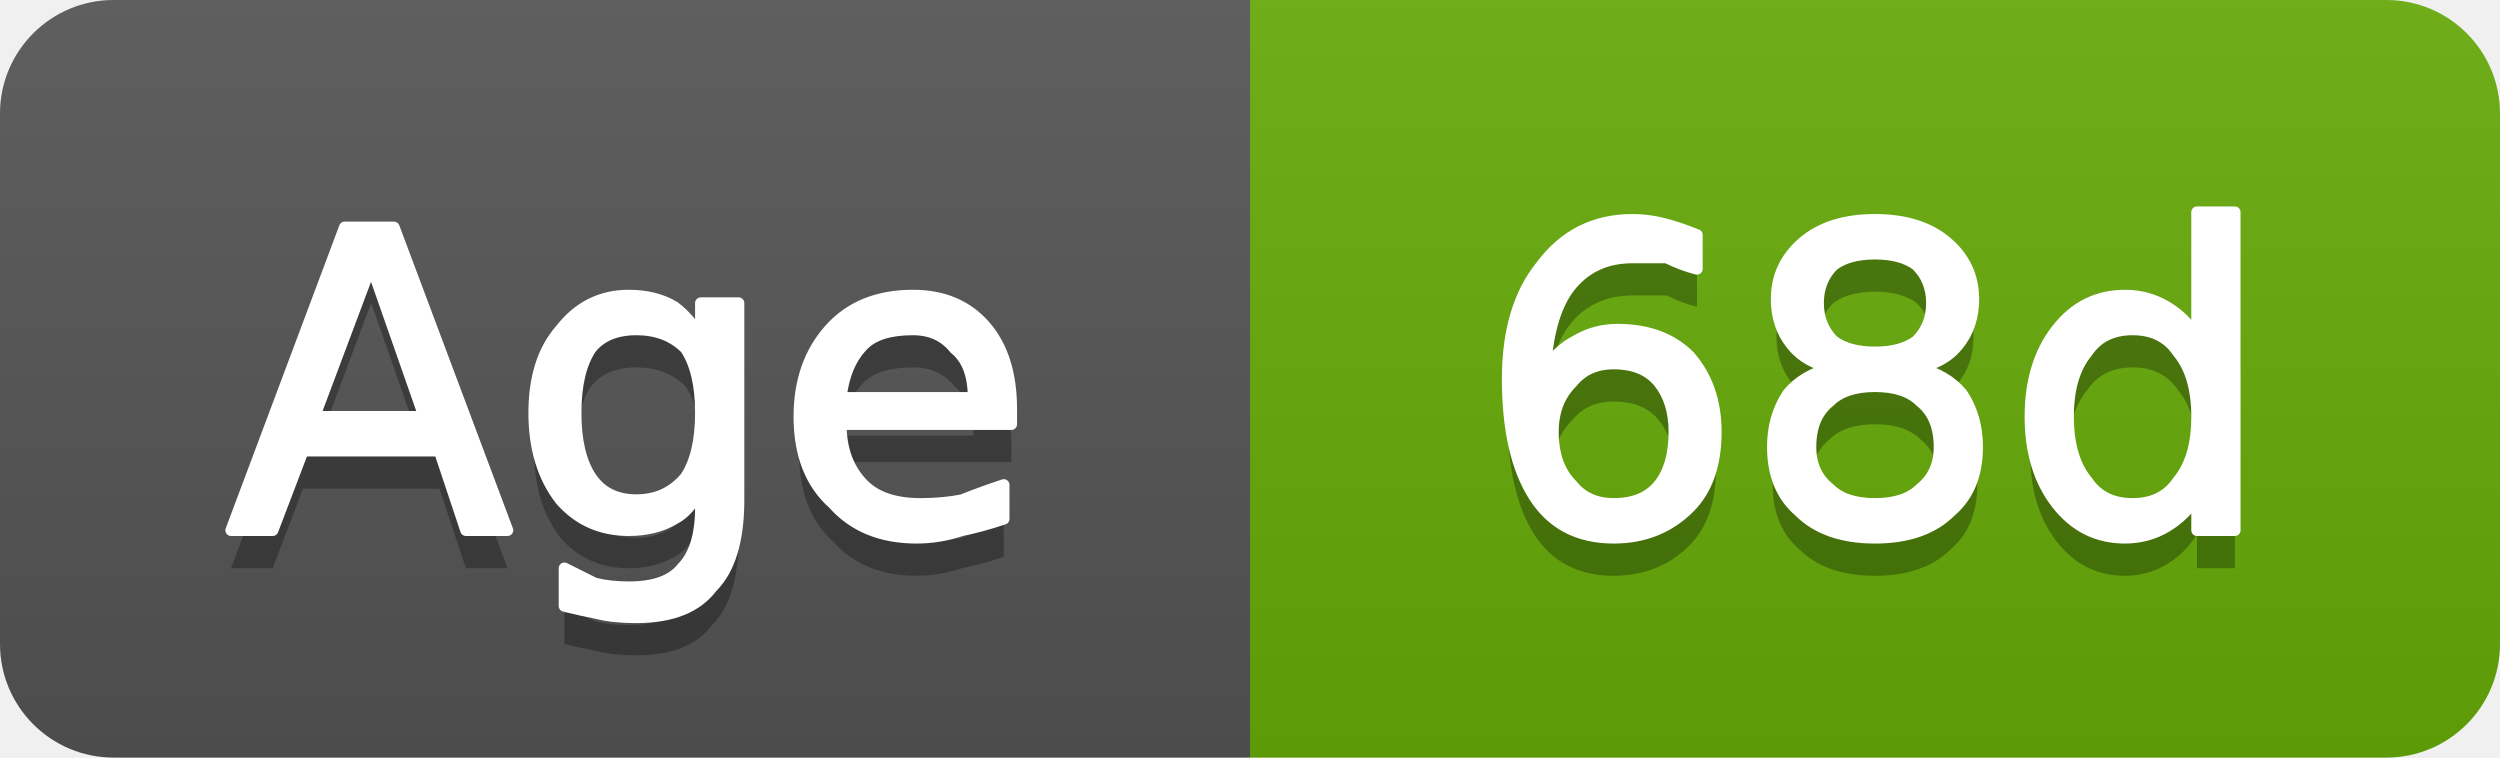
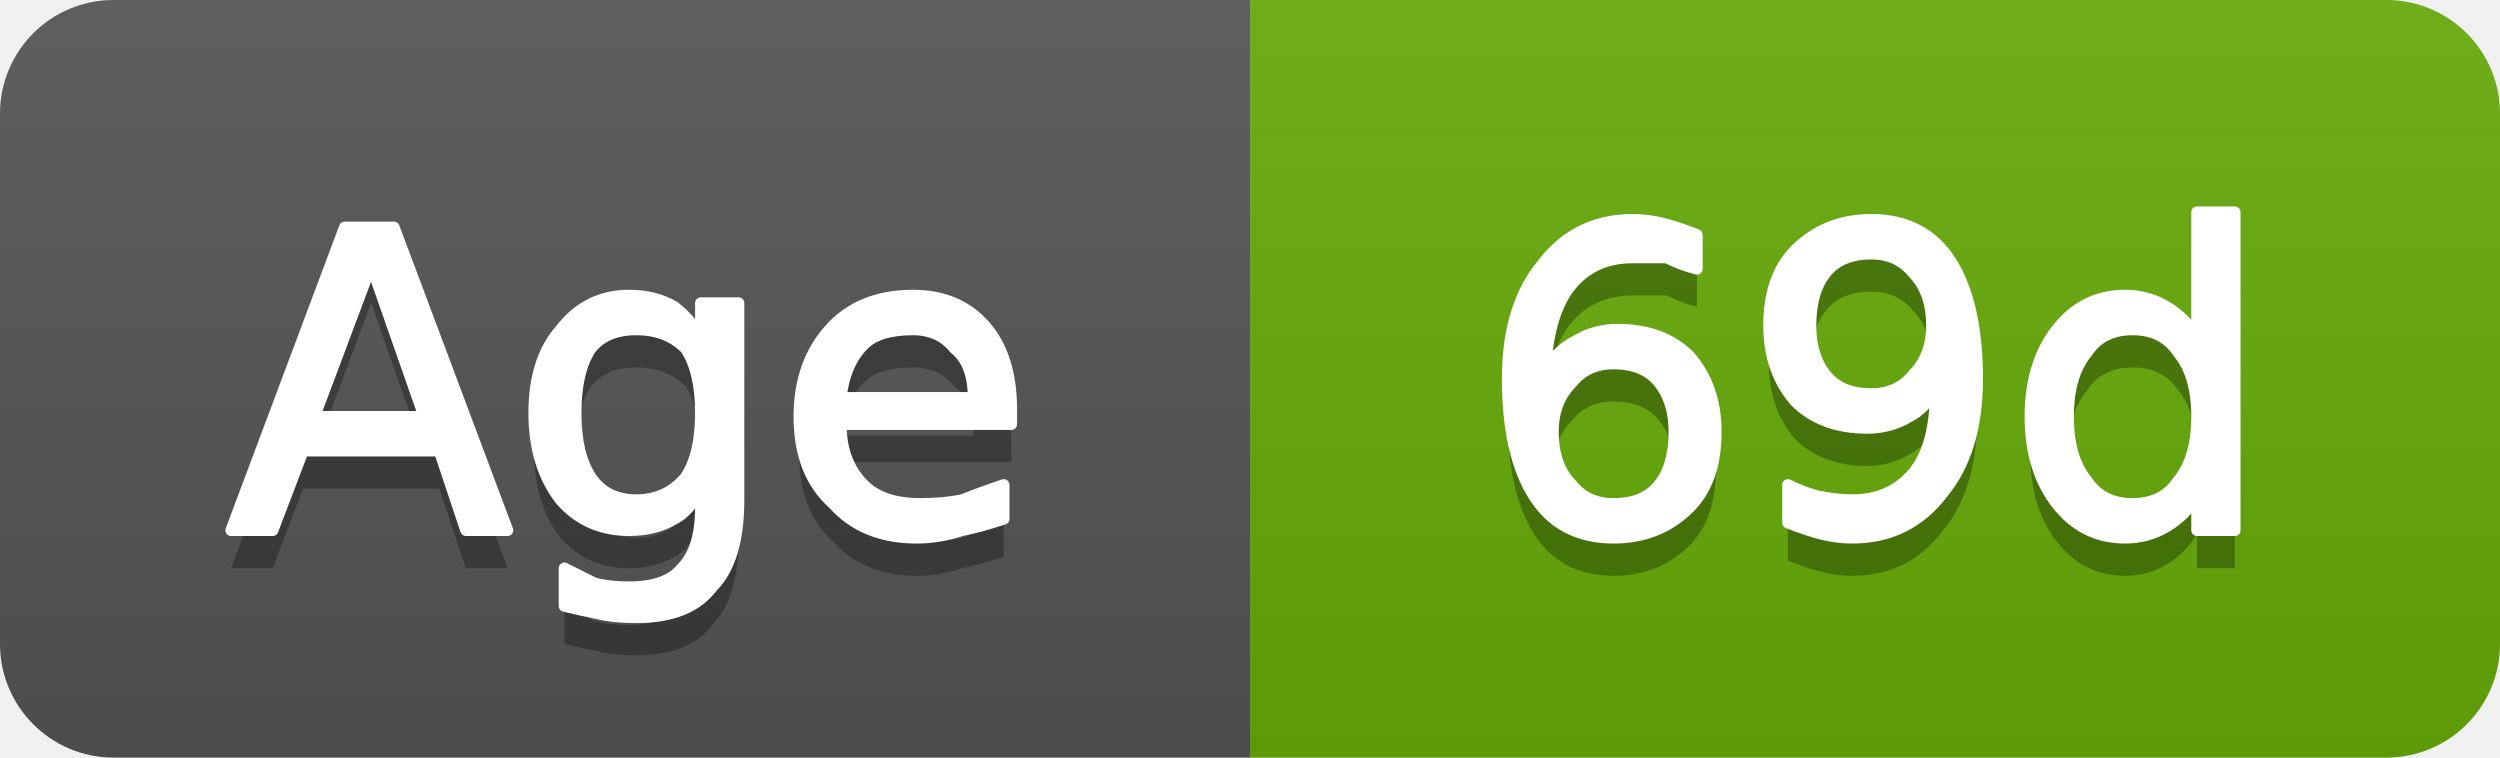
- <svg xmlns="http://www.w3.org/2000/svg" width="66" height="20" viewBox="0 0 66 20" role="img" aria-label="Age: 68d">
+ <svg xmlns="http://www.w3.org/2000/svg" width="66" height="20" viewBox="0 0 66 20" role="img" aria-label="Age: 69d">
  <linearGradient id="g-cluster_age_days" x2="0" y2="100%">
    <stop offset="0" stop-color="#bbb" stop-opacity=".1" />
    <stop offset="1" stop-opacity=".1" />
  </linearGradient>
  <clipPath id="r-cluster_age_days">
    <rect width="66" height="20" rx="3" fill="#fff" />
  </clipPath>
  <g clip-path="url(#r-cluster_age_days)">
    <rect width="33" height="20" fill="#555" />
    <rect x="33" width="33" height="20" fill="#67ac09" />
    <rect width="66" height="20" fill="url(#g-cluster_age_days)" />
    <path transform="translate(0 1)" fill="#010101" fill-opacity=".3" d="M9.8 7.0L8.3 11.0L11.2 11.0L9.8 7.0ZM9.1 6.0L10.4 6.0L13.4 14.0L12.3 14.0L11.6 11.9L8.0 11.9L7.2 14.0L6.1 14.0L9.1 6.0ZM18.5 10.9Q18.5 9.8 18.1 9.2Q17.6 8.7 16.8 8.7Q16.0 8.7 15.6 9.2Q15.2 9.8 15.2 10.9Q15.2 12.0 15.6 12.6Q16.0 13.2 16.8 13.2Q17.6 13.2 18.1 12.6Q18.5 12.0 18.5 10.9ZM19.5 13.2Q19.5 14.8 18.8 15.5Q18.2 16.3 16.8 16.3Q16.2 16.3 15.8 16.2Q15.3 16.1 14.9 16.0L14.9 15.0Q15.3 15.2 15.7 15.4Q16.1 15.5 16.6 15.5Q17.6 15.5 18.0 15.0Q18.5 14.5 18.5 13.4L18.5 12.9Q18.2 13.5 17.8 13.7Q17.3 14.0 16.6 14.0Q15.5 14.0 14.8 13.2Q14.1 12.3 14.1 10.9Q14.1 9.5 14.8 8.7Q15.5 7.8 16.6 7.8Q17.3 7.8 17.8 8.1Q18.2 8.4 18.5 8.9L18.5 8.0L19.5 8.0L19.5 13.2ZM26.7 10.8L26.7 11.2L22.2 11.2Q22.2 12.2 22.8 12.8Q23.3 13.3 24.3 13.3Q24.9 13.3 25.4 13.2Q25.9 13.0 26.5 12.8L26.5 13.7Q25.9 13.9 25.4 14.0Q24.8 14.2 24.2 14.2Q22.8 14.2 22.0 13.3Q21.1 12.5 21.1 11.0Q21.1 9.6 21.9 8.7Q22.7 7.8 24.1 7.8Q25.3 7.8 26.0 8.6Q26.7 9.4 26.7 10.8ZM25.7 10.5Q25.7 9.6 25.2 9.2Q24.8 8.7 24.1 8.7Q23.2 8.7 22.8 9.1Q22.3 9.6 22.2 10.5L25.7 10.5Z" />
    <path fill="#fff" stroke="#fff" stroke-width="0.3" stroke-linejoin="round" d="M9.8 7.0L8.3 11.0L11.2 11.0L9.8 7.0ZM9.1 6.0L10.4 6.0L13.4 14.0L12.3 14.0L11.6 11.9L8.0 11.9L7.2 14.0L6.1 14.0L9.1 6.0ZM18.5 10.9Q18.5 9.8 18.1 9.2Q17.6 8.7 16.8 8.7Q16.0 8.7 15.6 9.2Q15.2 9.8 15.2 10.9Q15.2 12.0 15.6 12.6Q16.0 13.2 16.8 13.2Q17.6 13.2 18.1 12.6Q18.5 12.0 18.5 10.9ZM19.5 13.2Q19.5 14.8 18.8 15.5Q18.2 16.3 16.8 16.3Q16.2 16.3 15.8 16.2Q15.3 16.1 14.9 16.0L14.9 15.0Q15.3 15.2 15.7 15.4Q16.1 15.5 16.6 15.5Q17.6 15.5 18.0 15.0Q18.5 14.5 18.5 13.4L18.5 12.9Q18.2 13.5 17.8 13.7Q17.3 14.0 16.6 14.0Q15.5 14.0 14.8 13.2Q14.1 12.3 14.1 10.9Q14.1 9.5 14.8 8.7Q15.5 7.8 16.6 7.8Q17.3 7.8 17.8 8.1Q18.2 8.4 18.5 8.9L18.5 8.0L19.5 8.0L19.5 13.2ZM26.7 10.8L26.7 11.2L22.2 11.2Q22.2 12.2 22.8 12.8Q23.3 13.3 24.3 13.3Q24.9 13.3 25.4 13.2Q25.9 13.0 26.5 12.8L26.5 13.7Q25.9 13.9 25.4 14.0Q24.8 14.2 24.2 14.2Q22.8 14.2 22.0 13.3Q21.1 12.5 21.1 11.0Q21.1 9.6 21.9 8.7Q22.7 7.8 24.1 7.8Q25.3 7.8 26.0 8.6Q26.7 9.4 26.7 10.8ZM25.7 10.5Q25.7 9.6 25.2 9.2Q24.8 8.7 24.1 8.7Q23.2 8.7 22.8 9.1Q22.3 9.6 22.2 10.5L25.7 10.5Z" />
-     <path transform="translate(0 1)" fill="#010101" fill-opacity=".3" d="M42.6 9.6Q41.9 9.6 41.5 10.1Q41.0 10.6 41.0 11.4Q41.0 12.3 41.5 12.8Q41.9 13.3 42.6 13.3Q43.4 13.3 43.8 12.8Q44.2 12.3 44.2 11.4Q44.2 10.6 43.8 10.1Q43.4 9.6 42.6 9.6ZM44.8 6.2L44.8 7.1Q44.4 7.0 44.0 6.8Q43.5 6.8 43.1 6.8Q42.1 6.8 41.5 7.5Q40.9 8.2 40.8 9.7Q41.2 9.2 41.6 9.0Q42.1 8.7 42.7 8.7Q43.9 8.7 44.6 9.4Q45.3 10.2 45.3 11.4Q45.3 12.7 44.6 13.4Q43.8 14.2 42.6 14.2Q41.2 14.2 40.5 13.1Q39.8 12.0 39.8 10.0Q39.8 8.1 40.7 7.0Q41.6 5.8 43.1 5.8Q43.5 5.8 43.9 5.9Q44.3 6.0 44.8 6.2ZM49.5 10.2Q48.7 10.2 48.3 10.6Q47.8 11.0 47.8 11.8Q47.8 12.5 48.3 12.9Q48.7 13.3 49.5 13.3Q50.3 13.3 50.7 12.9Q51.2 12.5 51.2 11.8Q51.2 11.0 50.7 10.6Q50.3 10.2 49.5 10.2ZM48.4 9.7Q47.7 9.6 47.3 9.1Q46.9 8.6 46.9 7.9Q46.9 7.0 47.6 6.4Q48.3 5.8 49.5 5.8Q50.7 5.8 51.4 6.4Q52.1 7.0 52.1 7.9Q52.1 8.6 51.7 9.1Q51.3 9.6 50.6 9.7Q51.4 9.9 51.8 10.4Q52.2 11.0 52.2 11.8Q52.2 12.9 51.5 13.5Q50.8 14.2 49.5 14.2Q48.2 14.2 47.5 13.5Q46.8 12.9 46.8 11.8Q46.8 11.0 47.2 10.4Q47.6 9.9 48.4 9.7ZM48.0 8.0Q48.0 8.6 48.4 9.0Q48.8 9.3 49.5 9.3Q50.2 9.3 50.6 9.0Q51.0 8.6 51.0 8.0Q51.0 7.4 50.6 7.0Q50.2 6.7 49.5 6.7Q48.8 6.7 48.4 7.0Q48.0 7.4 48.0 8.0ZM58.0 8.9L58.0 5.6L59.0 5.6L59.0 14.0L58.0 14.0L58.0 13.1Q57.7 13.6 57.2 13.9Q56.7 14.2 56.1 14.2Q55.0 14.2 54.3 13.3Q53.6 12.4 53.6 11.0Q53.6 9.6 54.3 8.7Q55.0 7.8 56.1 7.8Q56.7 7.8 57.2 8.1Q57.7 8.4 58.0 8.9ZM54.6 11.0Q54.6 12.1 55.1 12.7Q55.5 13.3 56.3 13.3Q57.1 13.3 57.5 12.7Q58.0 12.1 58.0 11.0Q58.0 9.9 57.5 9.3Q57.1 8.7 56.3 8.7Q55.5 8.7 55.1 9.3Q54.6 9.9 54.6 11.0Z" />
-     <path fill="#fff" stroke="#fff" stroke-width="0.3" stroke-linejoin="round" d="M42.6 9.6Q41.9 9.6 41.5 10.1Q41.0 10.6 41.0 11.4Q41.0 12.3 41.5 12.8Q41.9 13.3 42.6 13.3Q43.4 13.3 43.8 12.8Q44.2 12.3 44.2 11.4Q44.2 10.6 43.8 10.1Q43.4 9.6 42.6 9.6ZM44.8 6.2L44.8 7.1Q44.4 7.0 44.0 6.8Q43.5 6.8 43.1 6.8Q42.1 6.8 41.5 7.5Q40.9 8.2 40.8 9.7Q41.2 9.2 41.6 9.0Q42.1 8.7 42.7 8.7Q43.9 8.7 44.6 9.4Q45.3 10.2 45.3 11.4Q45.3 12.7 44.6 13.4Q43.8 14.2 42.6 14.2Q41.2 14.2 40.5 13.1Q39.8 12.0 39.8 10.0Q39.8 8.1 40.7 7.0Q41.6 5.8 43.1 5.8Q43.5 5.8 43.9 5.9Q44.3 6.0 44.8 6.2ZM49.5 10.2Q48.7 10.2 48.3 10.6Q47.8 11.0 47.8 11.8Q47.8 12.5 48.3 12.9Q48.7 13.3 49.5 13.3Q50.3 13.3 50.7 12.9Q51.2 12.5 51.2 11.8Q51.2 11.0 50.7 10.6Q50.3 10.2 49.5 10.2ZM48.4 9.7Q47.7 9.6 47.3 9.1Q46.9 8.6 46.9 7.9Q46.9 7.0 47.6 6.4Q48.3 5.8 49.5 5.8Q50.7 5.8 51.4 6.4Q52.1 7.0 52.1 7.9Q52.1 8.6 51.7 9.1Q51.3 9.6 50.6 9.7Q51.4 9.9 51.8 10.4Q52.2 11.0 52.2 11.8Q52.2 12.9 51.5 13.5Q50.8 14.2 49.5 14.2Q48.2 14.2 47.5 13.5Q46.8 12.9 46.8 11.8Q46.8 11.0 47.2 10.4Q47.6 9.9 48.4 9.7ZM48.0 8.0Q48.0 8.6 48.4 9.0Q48.8 9.3 49.5 9.3Q50.2 9.3 50.6 9.0Q51.0 8.6 51.0 8.0Q51.0 7.4 50.6 7.0Q50.2 6.7 49.5 6.7Q48.8 6.7 48.4 7.0Q48.0 7.4 48.0 8.0ZM58.0 8.9L58.0 5.6L59.0 5.6L59.0 14.0L58.0 14.0L58.0 13.1Q57.7 13.6 57.2 13.9Q56.7 14.2 56.1 14.2Q55.0 14.2 54.3 13.3Q53.6 12.4 53.6 11.0Q53.6 9.6 54.3 8.7Q55.0 7.8 56.1 7.8Q56.7 7.8 57.2 8.1Q57.7 8.4 58.0 8.9ZM54.6 11.0Q54.6 12.1 55.1 12.7Q55.5 13.3 56.3 13.3Q57.1 13.3 57.5 12.7Q58.0 12.1 58.0 11.0Q58.0 9.9 57.5 9.3Q57.1 8.7 56.3 8.7Q55.5 8.7 55.1 9.3Q54.6 9.9 54.6 11.0Z" />
+     <path transform="translate(0 1)" fill="#010101" fill-opacity=".3" d="M42.6 9.6Q41.9 9.6 41.5 10.1Q41.0 10.6 41.0 11.4Q41.0 12.3 41.5 12.8Q41.9 13.3 42.6 13.3Q43.4 13.3 43.8 12.8Q44.2 12.3 44.2 11.4Q44.2 10.6 43.8 10.1Q43.4 9.6 42.6 9.6ZM44.8 6.2L44.8 7.1Q44.4 7.0 44.0 6.8Q43.5 6.8 43.1 6.8Q42.1 6.8 41.5 7.5Q40.9 8.2 40.8 9.7Q41.2 9.2 41.6 9.0Q42.1 8.7 42.7 8.7Q43.9 8.7 44.6 9.4Q45.3 10.2 45.3 11.4Q45.3 12.7 44.6 13.4Q43.8 14.2 42.6 14.2Q41.2 14.2 40.5 13.1Q39.8 12.0 39.8 10.0Q39.8 8.1 40.7 7.0Q41.6 5.8 43.1 5.8Q43.5 5.8 43.9 5.9Q44.3 6.0 44.8 6.2ZM47.2 13.8L47.2 12.8Q47.6 13.0 48.0 13.1Q48.5 13.2 48.9 13.2Q49.9 13.2 50.5 12.5Q51.1 11.8 51.1 10.3Q50.8 10.8 50.4 11.0Q49.9 11.3 49.3 11.3Q48.1 11.3 47.4 10.6Q46.7 9.8 46.7 8.6Q46.7 7.3 47.4 6.6Q48.2 5.8 49.4 5.8Q50.8 5.8 51.5 6.9Q52.2 8.0 52.2 10.0Q52.2 11.9 51.3 13.0Q50.4 14.2 48.9 14.2Q48.5 14.2 48.1 14.1Q47.7 14.0 47.2 13.8ZM49.4 10.4Q50.1 10.4 50.5 9.9Q51.0 9.4 51.0 8.6Q51.0 7.7 50.5 7.2Q50.1 6.7 49.4 6.7Q48.6 6.7 48.2 7.2Q47.8 7.7 47.8 8.6Q47.8 9.4 48.2 9.9Q48.6 10.4 49.4 10.4ZM58.0 8.9L58.0 5.6L59.0 5.6L59.0 14.0L58.0 14.0L58.0 13.1Q57.7 13.6 57.2 13.9Q56.7 14.2 56.1 14.2Q55.0 14.2 54.3 13.3Q53.6 12.4 53.6 11.0Q53.6 9.6 54.3 8.7Q55.0 7.8 56.1 7.8Q56.7 7.8 57.2 8.1Q57.7 8.4 58.0 8.9ZM54.6 11.0Q54.6 12.1 55.1 12.7Q55.5 13.3 56.3 13.3Q57.1 13.3 57.5 12.7Q58.0 12.1 58.0 11.0Q58.0 9.9 57.5 9.3Q57.1 8.7 56.3 8.7Q55.5 8.7 55.1 9.3Q54.6 9.9 54.6 11.0Z" />
+     <path fill="#fff" stroke="#fff" stroke-width="0.3" stroke-linejoin="round" d="M42.6 9.6Q41.9 9.6 41.5 10.1Q41.0 10.6 41.0 11.4Q41.0 12.3 41.5 12.8Q41.9 13.3 42.6 13.3Q43.4 13.3 43.8 12.8Q44.2 12.3 44.2 11.4Q44.2 10.6 43.8 10.1Q43.4 9.6 42.6 9.6ZM44.8 6.2L44.8 7.1Q44.4 7.0 44.0 6.8Q43.5 6.8 43.1 6.8Q42.1 6.8 41.5 7.5Q40.9 8.2 40.8 9.7Q41.2 9.2 41.6 9.0Q42.1 8.7 42.7 8.7Q43.9 8.7 44.6 9.4Q45.3 10.2 45.3 11.4Q45.3 12.7 44.6 13.4Q43.8 14.2 42.6 14.2Q41.2 14.2 40.5 13.1Q39.8 12.0 39.8 10.0Q39.8 8.1 40.7 7.0Q41.6 5.8 43.1 5.8Q43.5 5.8 43.9 5.9Q44.3 6.0 44.8 6.2ZM47.2 13.8L47.2 12.8Q47.6 13.0 48.0 13.1Q48.5 13.2 48.9 13.2Q49.9 13.2 50.5 12.5Q51.1 11.8 51.1 10.3Q50.8 10.8 50.4 11.0Q49.9 11.3 49.3 11.3Q48.1 11.3 47.4 10.6Q46.7 9.8 46.7 8.6Q46.7 7.3 47.4 6.6Q48.2 5.8 49.4 5.8Q50.8 5.8 51.5 6.9Q52.2 8.0 52.2 10.0Q52.2 11.9 51.3 13.0Q50.4 14.2 48.9 14.2Q48.5 14.2 48.1 14.1Q47.7 14.0 47.2 13.8ZM49.4 10.4Q50.1 10.4 50.5 9.9Q51.0 9.4 51.0 8.6Q51.0 7.7 50.5 7.2Q50.1 6.7 49.4 6.7Q48.6 6.7 48.2 7.2Q47.8 7.7 47.8 8.6Q47.8 9.4 48.2 9.9Q48.6 10.4 49.4 10.4ZM58.0 8.9L58.0 5.6L59.0 5.6L59.0 14.0L58.0 14.0L58.0 13.1Q57.7 13.6 57.2 13.9Q56.7 14.2 56.1 14.2Q55.0 14.2 54.3 13.3Q53.6 12.4 53.6 11.0Q53.6 9.6 54.3 8.7Q55.0 7.8 56.1 7.8Q56.7 7.8 57.2 8.1Q57.7 8.4 58.0 8.9ZM54.6 11.0Q54.6 12.1 55.1 12.7Q55.5 13.3 56.3 13.3Q57.1 13.3 57.5 12.7Q58.0 12.1 58.0 11.0Q58.0 9.9 57.5 9.3Q57.1 8.7 56.3 8.7Q55.5 8.7 55.1 9.3Q54.6 9.9 54.6 11.0Z" />
  </g>
</svg>
